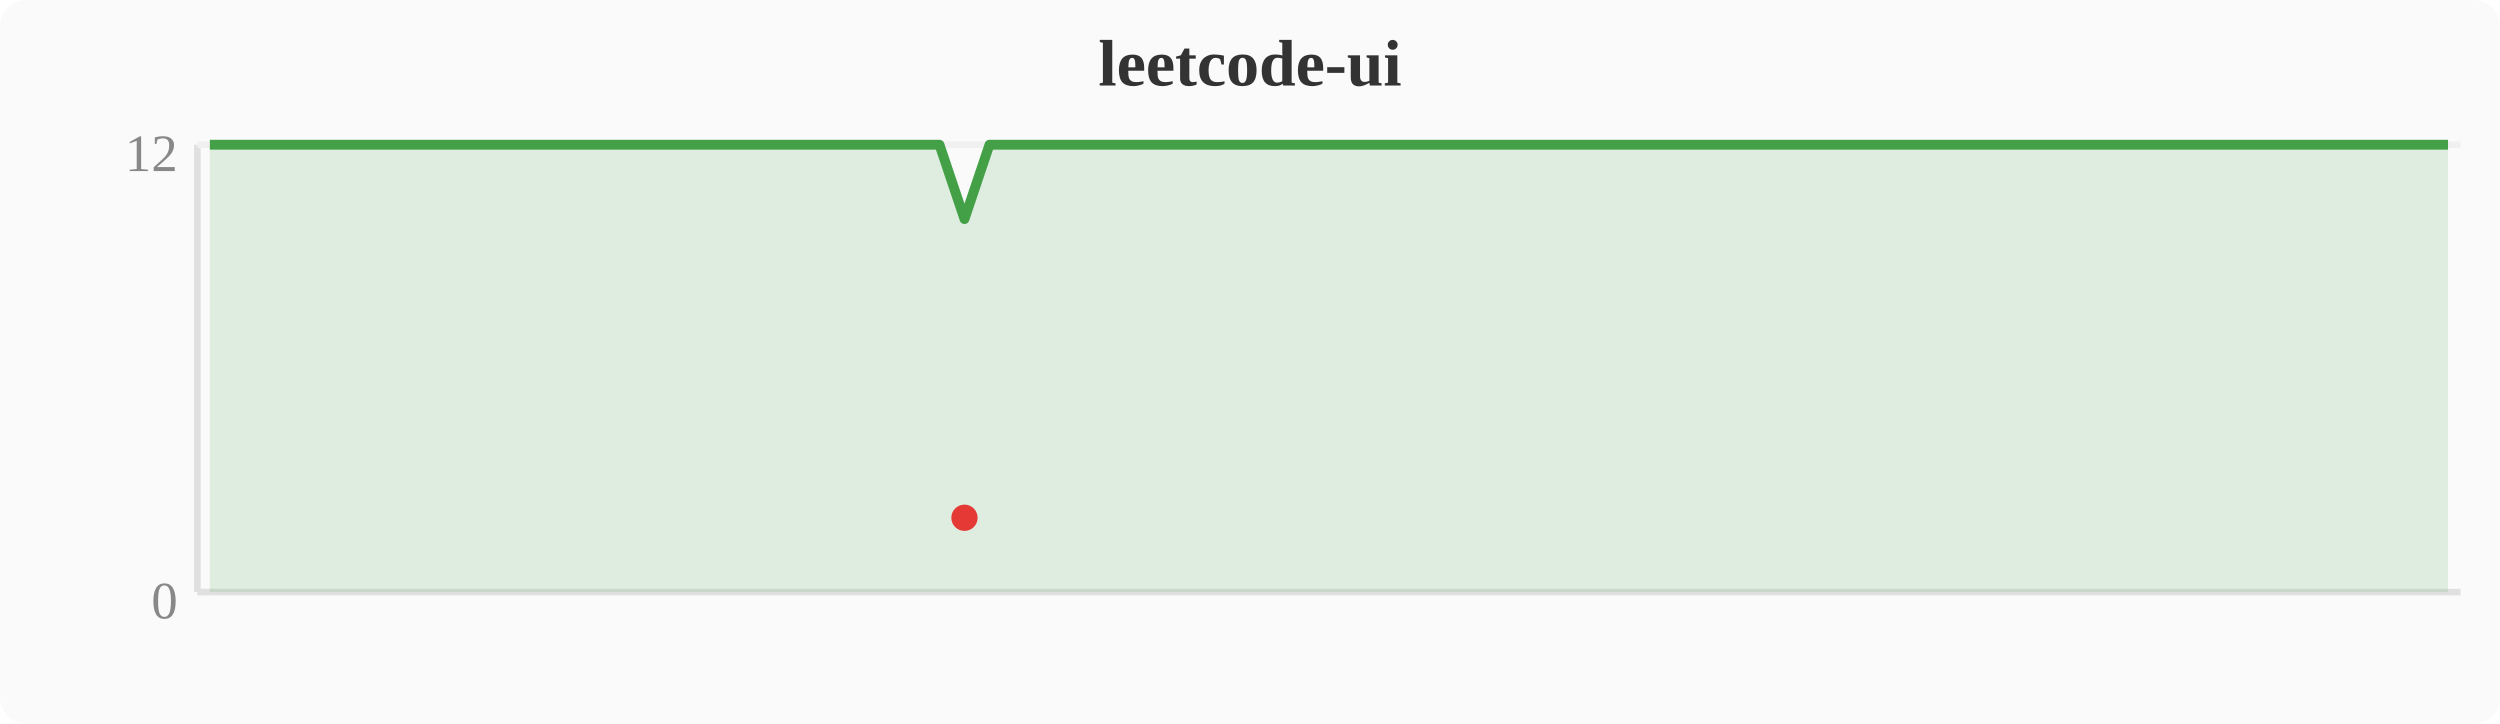
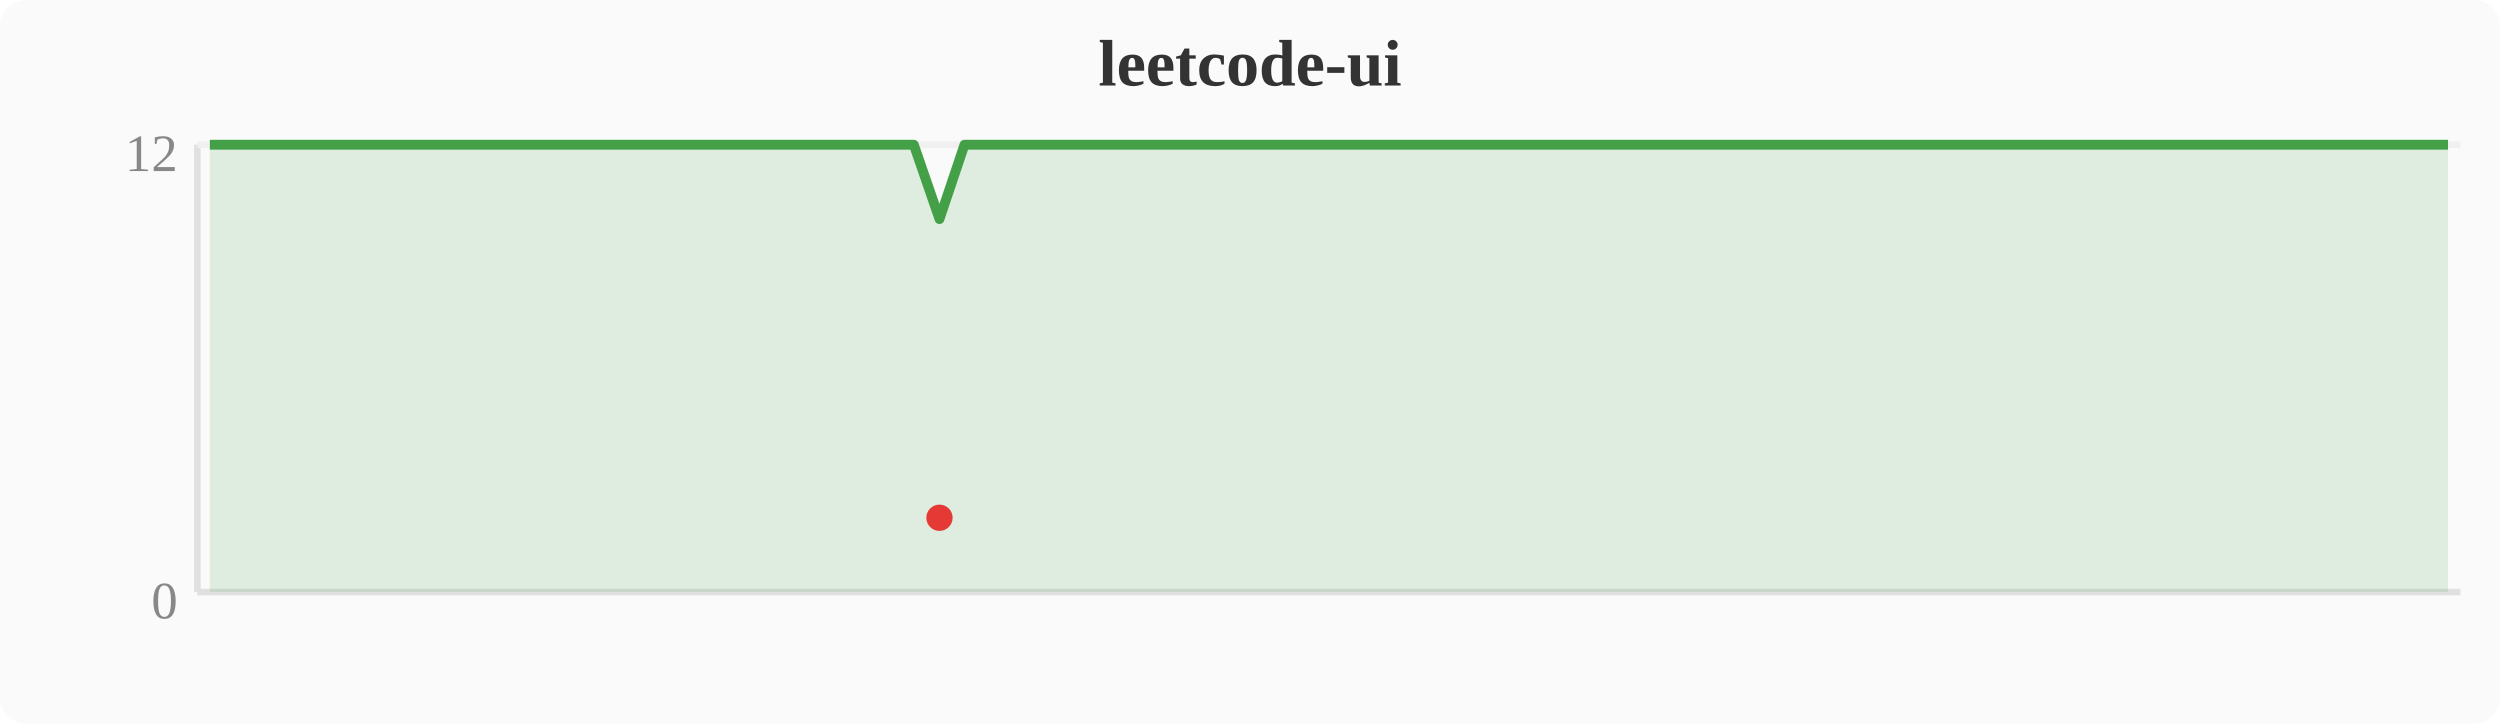
<svg xmlns="http://www.w3.org/2000/svg" width="380" height="110" viewBox="0 0 380 110">
  <rect width="380" height="110" fill="#fafafa" rx="4" />
  <text x="190" y="13" text-anchor="middle" font-size="10" font-weight="bold" fill="#333">leetcode-ui</text>
  <line x1="30" y1="22" x2="30" y2="90" stroke="#e0e0e0" stroke-width="1" />
  <line x1="30" y1="90" x2="374" y2="90" stroke="#e0e0e0" stroke-width="1" />
  <line x1="30" y1="22" x2="374" y2="22" stroke="#f0f0f0" stroke-width="1" />
  <text x="27" y="94" text-anchor="end" font-size="8" fill="#888">0</text>
  <text x="27" y="26" text-anchor="end" font-size="8" fill="#888">12</text>
-   <polygon points="31.9,22.0 35.7,22.0 39.6,22.0 43.4,22.0 47.2,22.0 51.0,22.0 54.8,22.0 58.7,22.0 62.5,22.0 66.3,22.0 70.1,22.0 74.0,22.0 77.8,22.0 81.6,22.0 85.4,22.0 89.2,22.0 93.1,22.0 96.9,22.0 100.7,22.0 104.5,22.0 108.4,22.0 112.2,22.0 116.0,22.0 119.8,22.0 123.6,22.0 127.5,22.0 131.3,22.0 135.1,22.0 138.9,22.0 142.8,22.0 146.6,33.3 150.4,22.0 154.2,22.0 158.0,22.0 161.9,22.0 165.7,22.0 169.5,22.0 173.3,22.0 177.2,22.0 181.0,22.0 184.8,22.0 188.6,22.0 192.4,22.0 196.3,22.0 200.1,22.0 203.9,22.0 207.7,22.0 211.6,22.0 215.4,22.0 219.2,22.0 223.0,22.0 226.8,22.0 230.7,22.0 234.5,22.0 238.3,22.0 242.1,22.0 246.0,22.0 249.8,22.0 253.6,22.0 257.4,22.0 261.2,22.0 265.1,22.0 268.9,22.0 272.7,22.0 276.5,22.0 280.4,22.0 284.2,22.0 288.0,22.0 291.8,22.0 295.6,22.0 299.5,22.0 303.3,22.0 307.1,22.0 310.9,22.0 314.8,22.0 318.6,22.0 322.4,22.0 326.2,22.0 330.0,22.0 333.9,22.0 337.7,22.0 341.5,22.0 345.3,22.0 349.2,22.0 353.0,22.0 356.8,22.0 360.6,22.0 364.4,22.0 368.3,22.0 372.1,22.0 372.1,90 31.9,90" fill="#43a047" opacity="0.15" />
-   <polyline points="31.9,22.0 35.7,22.0 39.6,22.0 43.4,22.0 47.2,22.0 51.0,22.0 54.8,22.0 58.7,22.0 62.5,22.0 66.3,22.0 70.1,22.0 74.0,22.0 77.8,22.0 81.6,22.0 85.4,22.0 89.2,22.0 93.1,22.0 96.9,22.0 100.7,22.0 104.5,22.0 108.4,22.0 112.2,22.0 116.0,22.0 119.8,22.0 123.6,22.0 127.5,22.0 131.3,22.0 135.1,22.0 138.9,22.0 142.8,22.0 146.6,33.3 150.4,22.0 154.2,22.0 158.0,22.0 161.9,22.0 165.7,22.0 169.5,22.0 173.3,22.0 177.2,22.0 181.0,22.0 184.8,22.0 188.6,22.0 192.4,22.0 196.3,22.0 200.1,22.0 203.9,22.0 207.7,22.0 211.6,22.0 215.4,22.0 219.2,22.0 223.0,22.0 226.8,22.0 230.7,22.0 234.5,22.0 238.3,22.0 242.1,22.0 246.0,22.0 249.8,22.0 253.6,22.0 257.4,22.0 261.2,22.0 265.1,22.0 268.9,22.0 272.7,22.0 276.5,22.0 280.4,22.0 284.2,22.0 288.0,22.0 291.8,22.0 295.6,22.0 299.5,22.0 303.3,22.0 307.1,22.0 310.9,22.0 314.8,22.0 318.6,22.0 322.4,22.0 326.2,22.0 330.0,22.0 333.9,22.0 337.7,22.0 341.5,22.0 345.3,22.0 349.2,22.0 353.0,22.0 356.8,22.0 360.6,22.0 364.4,22.0 368.3,22.0 372.1,22.0" fill="none" stroke="#43a047" stroke-width="1.5" stroke-linejoin="round" />
-   <circle cx="146.6" cy="78.7" r="2" fill="#e53935" />
+   <polygon points="31.9,22.0 35.7,22.0 39.6,22.0 43.4,22.0 47.2,22.0 51.0,22.0 54.8,22.0 58.7,22.0 62.5,22.0 66.3,22.0 70.1,22.0 74.0,22.0 77.8,22.0 81.6,22.0 85.4,22.0 89.2,22.0 93.1,22.0 96.9,22.0 100.7,22.0 104.5,22.0 108.4,22.0 112.2,22.0 116.0,22.0 119.8,22.0 123.6,22.0 127.5,22.0 131.3,22.0 135.1,22.0 138.9,22.0 142.8,33.3 146.6,22.0 150.4,22.0 154.2,22.0 158.0,22.0 161.9,22.0 165.7,22.0 169.5,22.0 173.3,22.0 177.2,22.0 181.0,22.0 184.8,22.0 188.6,22.0 192.4,22.0 196.3,22.0 200.1,22.0 203.9,22.0 207.7,22.0 211.6,22.0 215.4,22.0 219.2,22.0 223.0,22.0 226.8,22.0 230.7,22.0 234.5,22.0 238.3,22.0 242.1,22.0 246.0,22.0 249.8,22.0 253.6,22.0 257.4,22.0 261.2,22.0 265.1,22.0 268.9,22.0 272.7,22.0 276.5,22.0 280.4,22.0 284.2,22.0 288.0,22.0 291.8,22.0 295.6,22.0 299.5,22.0 303.3,22.0 307.1,22.0 310.9,22.0 314.8,22.0 318.6,22.0 322.4,22.0 326.2,22.0 330.0,22.0 333.9,22.0 337.7,22.0 341.5,22.0 345.3,22.0 349.2,22.0 353.0,22.0 356.8,22.0 360.6,22.0 364.4,22.0 368.3,22.0 372.1,22.0 372.1,90 31.9,90" fill="#43a047" opacity="0.15" />
+   <polyline points="31.9,22.0 35.7,22.0 39.6,22.0 43.4,22.0 47.2,22.0 51.0,22.0 54.8,22.0 58.7,22.0 62.5,22.0 66.3,22.0 70.1,22.0 74.0,22.0 77.8,22.0 81.6,22.0 85.4,22.0 89.2,22.0 93.1,22.0 96.9,22.0 100.7,22.0 104.5,22.0 108.4,22.0 112.2,22.0 116.0,22.0 119.8,22.0 123.6,22.0 127.5,22.0 131.3,22.0 135.1,22.0 138.9,22.0 142.8,33.3 146.6,22.0 150.4,22.0 154.2,22.0 158.0,22.0 161.9,22.0 165.7,22.0 169.5,22.0 173.3,22.0 177.2,22.0 181.0,22.0 184.8,22.0 188.6,22.0 192.4,22.0 196.3,22.0 200.1,22.0 203.9,22.0 207.7,22.0 211.6,22.0 215.4,22.0 219.2,22.0 223.0,22.0 226.8,22.0 230.7,22.0 234.5,22.0 238.3,22.0 242.1,22.0 246.0,22.0 249.8,22.0 253.6,22.0 257.4,22.0 261.2,22.0 265.1,22.0 268.9,22.0 272.7,22.0 276.5,22.0 280.4,22.0 284.2,22.0 288.0,22.0 291.8,22.0 295.6,22.0 299.5,22.0 303.3,22.0 307.1,22.0 310.9,22.0 314.8,22.0 318.6,22.0 322.4,22.0 326.2,22.0 330.0,22.0 333.9,22.0 337.7,22.0 341.5,22.0 345.3,22.0 349.2,22.0 353.0,22.0 356.8,22.0 360.6,22.0 364.4,22.0 368.3,22.0 372.1,22.0" fill="none" stroke="#43a047" stroke-width="1.5" stroke-linejoin="round" />
+   <circle cx="142.8" cy="78.7" r="2" fill="#e53935" />
</svg>
